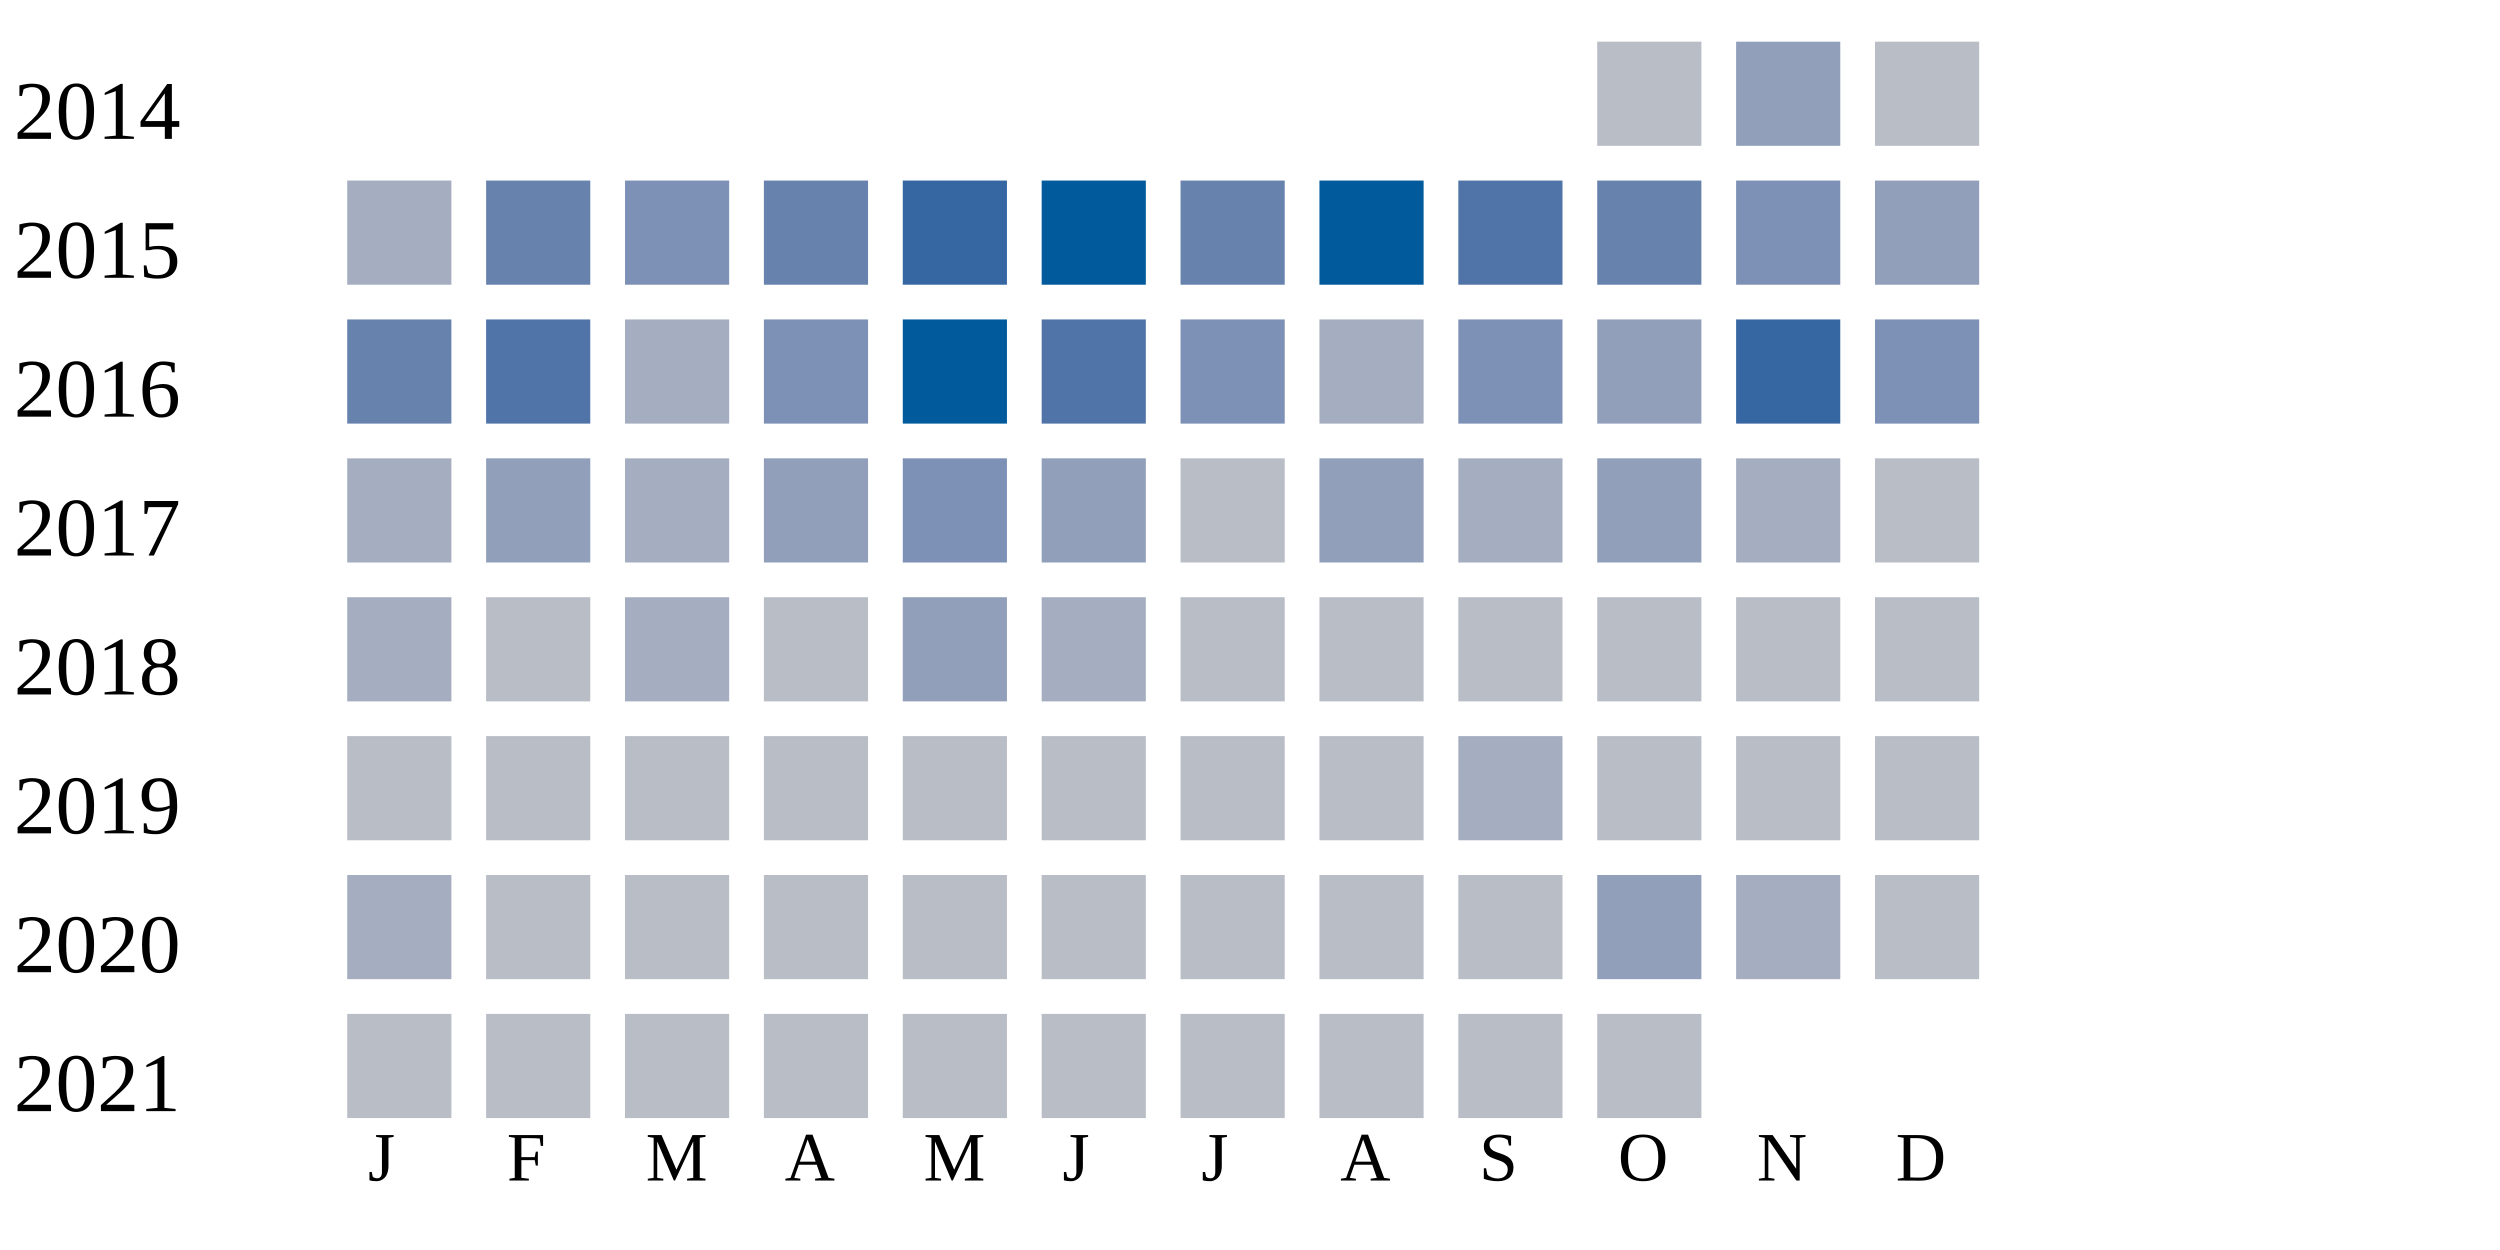
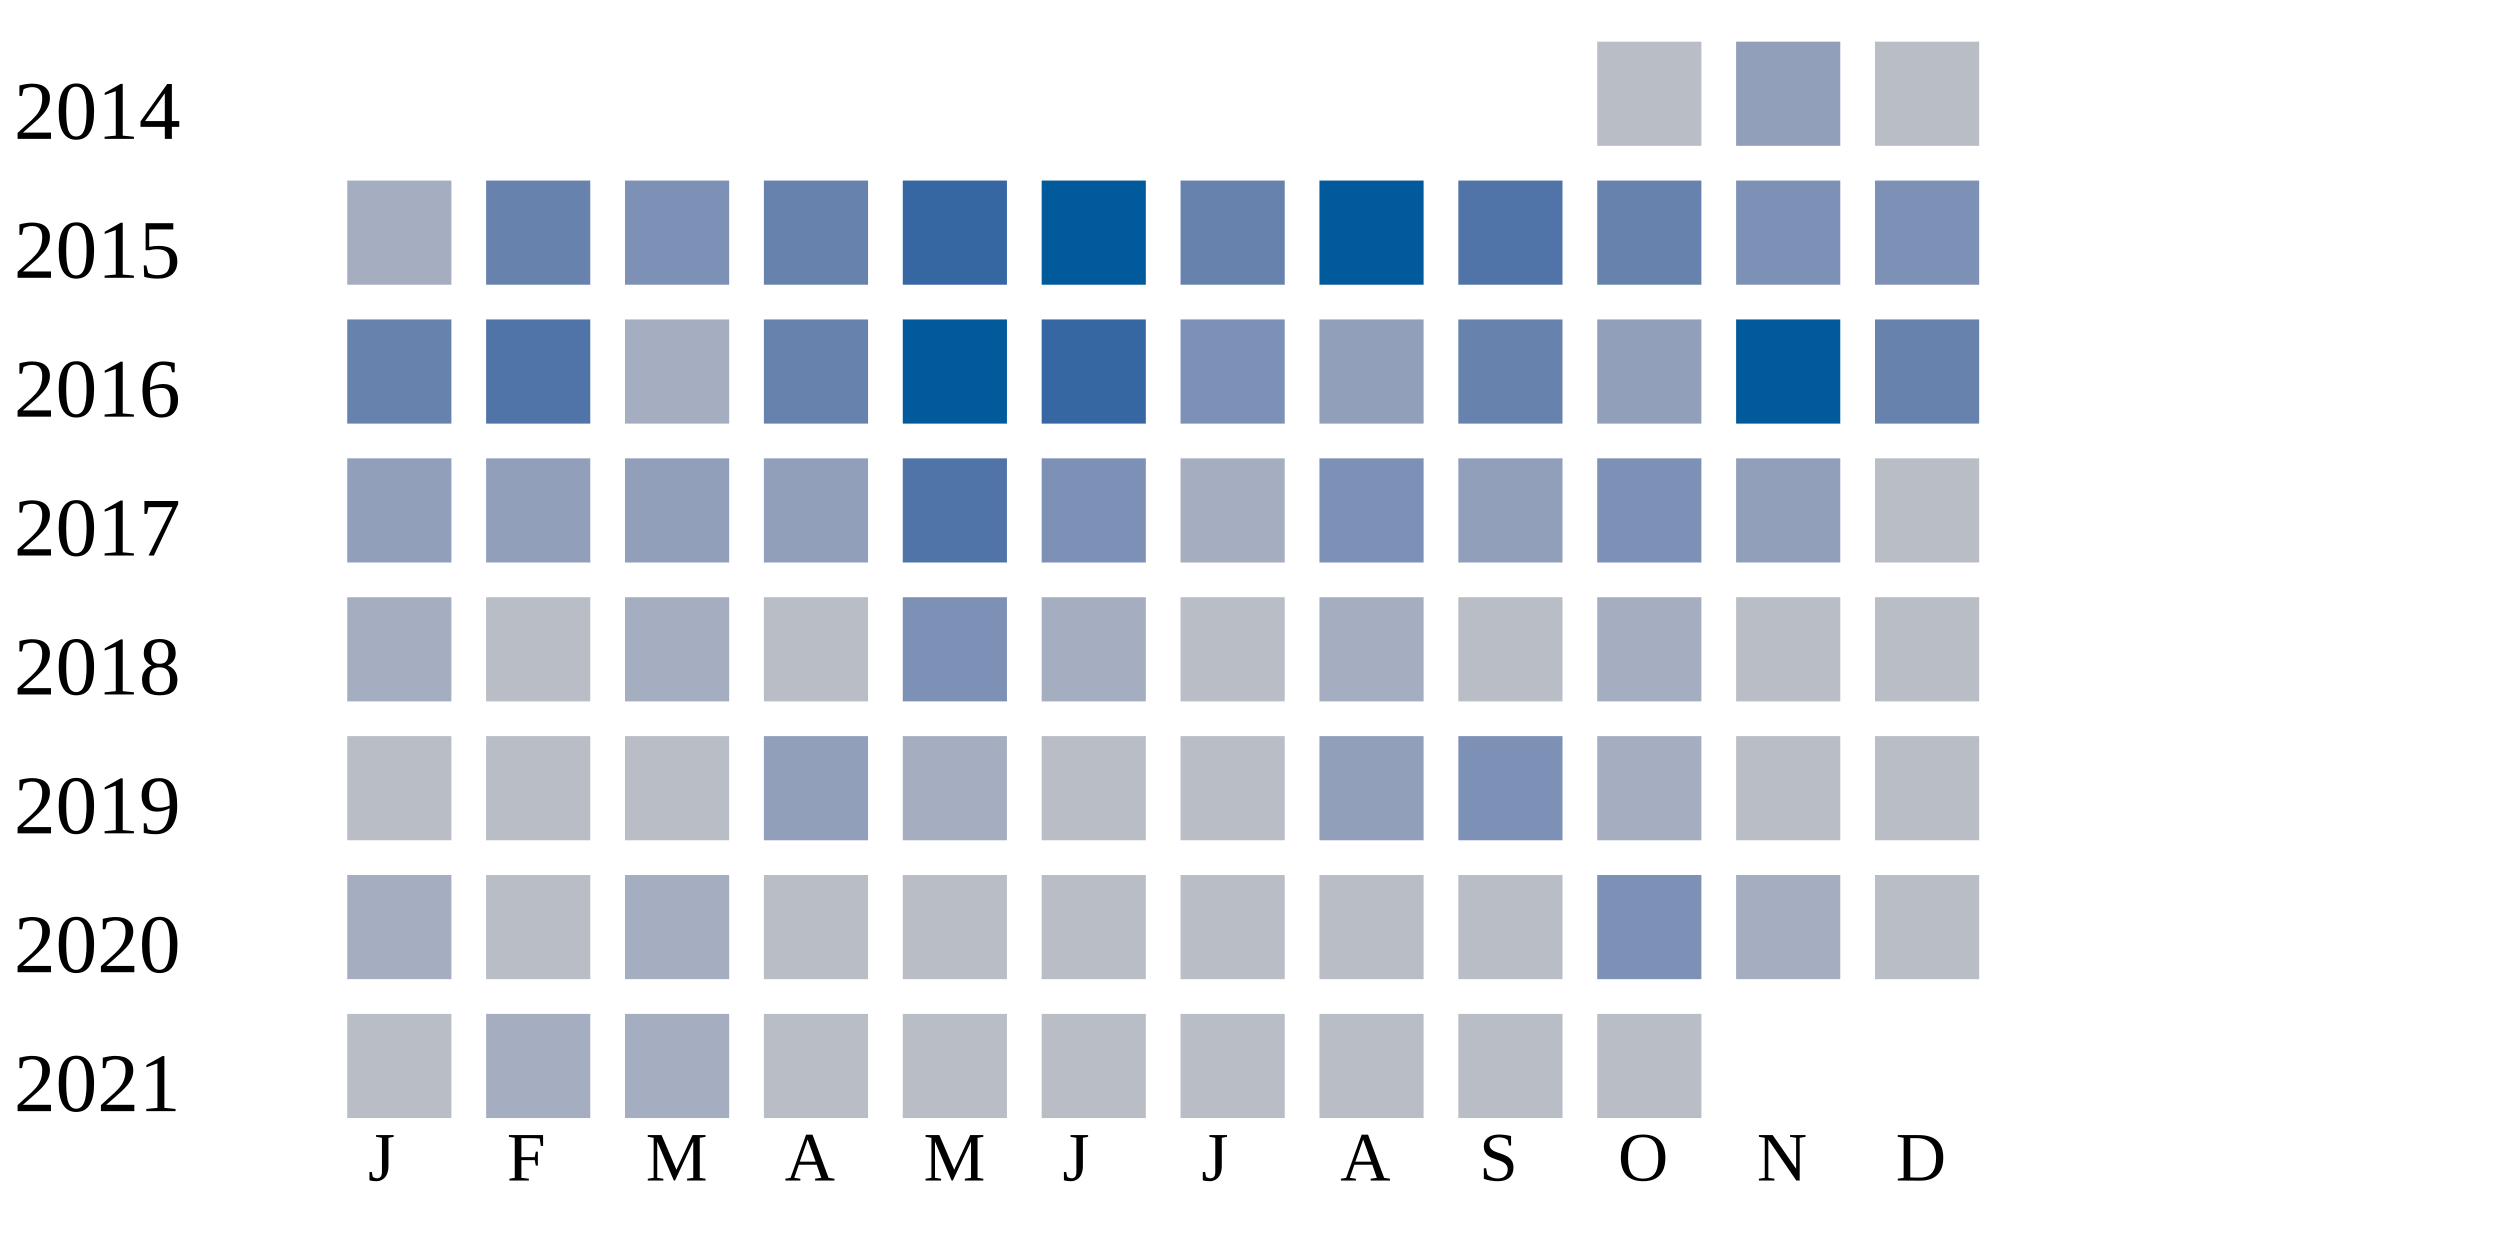
<svg xmlns="http://www.w3.org/2000/svg" width="360" height="180">
  <g transform="translate(0 0)">
    <text x="2" y="20">2014</text>
    <rect x="230" y="6" width="15" height="15" fill="#b9bdc6" />
    <rect x="250" y="6" width="15" height="15" fill="#919fba" />
    <rect x="270" y="6" width="15" height="15" fill="#b9bdc6" />
  </g>
  <g transform="translate(0 20)">
    <text x="2" y="20">2015</text>
    <rect x="50" y="6" width="15" height="15" fill="#a5aec0" />
    <rect x="70" y="6" width="15" height="15" fill="#6882ae" />
    <rect x="90" y="6" width="15" height="15" fill="#7d90b5" />
    <rect x="110" y="6" width="15" height="15" fill="#6882ae" />
    <rect x="130" y="6" width="15" height="15" fill="#3667a2" />
    <rect x="150" y="6" width="15" height="15" fill="#005a9c" />
    <rect x="170" y="6" width="15" height="15" fill="#6882ae" />
    <rect x="190" y="6" width="15" height="15" fill="#005a9c" />
    <rect x="210" y="6" width="15" height="15" fill="#5174a8" />
    <rect x="230" y="6" width="15" height="15" fill="#6882ae" />
    <rect x="250" y="6" width="15" height="15" fill="#7d90b5" />
-     <rect x="270" y="6" width="15" height="15" fill="#919fba" />
+     <rect x="270" y="6" width="15" height="15" fill="#7d90b5" />
  </g>
  <g transform="translate(0 40)">
    <text x="2" y="20">2016</text>
    <rect x="50" y="6" width="15" height="15" fill="#6882ae" />
    <rect x="70" y="6" width="15" height="15" fill="#5174a8" />
    <rect x="90" y="6" width="15" height="15" fill="#a5aec0" />
-     <rect x="110" y="6" width="15" height="15" fill="#7d90b5" />
+     <rect x="110" y="6" width="15" height="15" fill="#6882ae" />
    <rect x="130" y="6" width="15" height="15" fill="#005a9c" />
-     <rect x="150" y="6" width="15" height="15" fill="#5174a8" />
+     <rect x="150" y="6" width="15" height="15" fill="#3667a2" />
    <rect x="170" y="6" width="15" height="15" fill="#7d90b5" />
-     <rect x="190" y="6" width="15" height="15" fill="#a5aec0" />
-     <rect x="210" y="6" width="15" height="15" fill="#7d90b5" />
+     <rect x="190" y="6" width="15" height="15" fill="#919fba" />
+     <rect x="210" y="6" width="15" height="15" fill="#6882ae" />
    <rect x="230" y="6" width="15" height="15" fill="#919fba" />
-     <rect x="250" y="6" width="15" height="15" fill="#3667a2" />
-     <rect x="270" y="6" width="15" height="15" fill="#7d90b5" />
+     <rect x="250" y="6" width="15" height="15" fill="#005a9c" />
+     <rect x="270" y="6" width="15" height="15" fill="#6882ae" />
  </g>
  <g transform="translate(0 60)">
    <text x="2" y="20">2017</text>
-     <rect x="50" y="6" width="15" height="15" fill="#a5aec0" />
+     <rect x="50" y="6" width="15" height="15" fill="#919fba" />
    <rect x="70" y="6" width="15" height="15" fill="#919fba" />
-     <rect x="90" y="6" width="15" height="15" fill="#a5aec0" />
+     <rect x="90" y="6" width="15" height="15" fill="#919fba" />
    <rect x="110" y="6" width="15" height="15" fill="#919fba" />
-     <rect x="130" y="6" width="15" height="15" fill="#7d90b5" />
-     <rect x="150" y="6" width="15" height="15" fill="#919fba" />
-     <rect x="170" y="6" width="15" height="15" fill="#b9bdc6" />
-     <rect x="190" y="6" width="15" height="15" fill="#919fba" />
-     <rect x="210" y="6" width="15" height="15" fill="#a5aec0" />
-     <rect x="230" y="6" width="15" height="15" fill="#919fba" />
-     <rect x="250" y="6" width="15" height="15" fill="#a5aec0" />
+     <rect x="130" y="6" width="15" height="15" fill="#5174a8" />
+     <rect x="150" y="6" width="15" height="15" fill="#7d90b5" />
+     <rect x="170" y="6" width="15" height="15" fill="#a5aec0" />
+     <rect x="190" y="6" width="15" height="15" fill="#7d90b5" />
+     <rect x="210" y="6" width="15" height="15" fill="#919fba" />
+     <rect x="230" y="6" width="15" height="15" fill="#7d90b5" />
+     <rect x="250" y="6" width="15" height="15" fill="#919fba" />
    <rect x="270" y="6" width="15" height="15" fill="#b9bdc6" />
  </g>
  <g transform="translate(0 80)">
    <text x="2" y="20">2018</text>
    <rect x="50" y="6" width="15" height="15" fill="#a5aec0" />
    <rect x="70" y="6" width="15" height="15" fill="#b9bdc6" />
    <rect x="90" y="6" width="15" height="15" fill="#a5aec0" />
    <rect x="110" y="6" width="15" height="15" fill="#b9bdc6" />
-     <rect x="130" y="6" width="15" height="15" fill="#919fba" />
+     <rect x="130" y="6" width="15" height="15" fill="#7d90b5" />
    <rect x="150" y="6" width="15" height="15" fill="#a5aec0" />
    <rect x="170" y="6" width="15" height="15" fill="#b9bdc6" />
-     <rect x="190" y="6" width="15" height="15" fill="#b9bdc6" />
+     <rect x="190" y="6" width="15" height="15" fill="#a5aec0" />
    <rect x="210" y="6" width="15" height="15" fill="#b9bdc6" />
-     <rect x="230" y="6" width="15" height="15" fill="#b9bdc6" />
+     <rect x="230" y="6" width="15" height="15" fill="#a5aec0" />
    <rect x="250" y="6" width="15" height="15" fill="#b9bdc6" />
    <rect x="270" y="6" width="15" height="15" fill="#b9bdc6" />
  </g>
  <g transform="translate(0 100)">
    <text x="2" y="20">2019</text>
    <rect x="50" y="6" width="15" height="15" fill="#b9bdc6" />
    <rect x="70" y="6" width="15" height="15" fill="#b9bdc6" />
    <rect x="90" y="6" width="15" height="15" fill="#b9bdc6" />
-     <rect x="110" y="6" width="15" height="15" fill="#b9bdc6" />
-     <rect x="130" y="6" width="15" height="15" fill="#b9bdc6" />
+     <rect x="110" y="6" width="15" height="15" fill="#919fba" />
+     <rect x="130" y="6" width="15" height="15" fill="#a5aec0" />
    <rect x="150" y="6" width="15" height="15" fill="#b9bdc6" />
    <rect x="170" y="6" width="15" height="15" fill="#b9bdc6" />
-     <rect x="190" y="6" width="15" height="15" fill="#b9bdc6" />
-     <rect x="210" y="6" width="15" height="15" fill="#a5aec0" />
-     <rect x="230" y="6" width="15" height="15" fill="#b9bdc6" />
+     <rect x="190" y="6" width="15" height="15" fill="#919fba" />
+     <rect x="210" y="6" width="15" height="15" fill="#7d90b5" />
+     <rect x="230" y="6" width="15" height="15" fill="#a5aec0" />
    <rect x="250" y="6" width="15" height="15" fill="#b9bdc6" />
    <rect x="270" y="6" width="15" height="15" fill="#b9bdc6" />
  </g>
  <g transform="translate(0 120)">
    <text x="2" y="20">2020</text>
    <rect x="50" y="6" width="15" height="15" fill="#a5aec0" />
    <rect x="70" y="6" width="15" height="15" fill="#b9bdc6" />
-     <rect x="90" y="6" width="15" height="15" fill="#b9bdc6" />
+     <rect x="90" y="6" width="15" height="15" fill="#a5aec0" />
    <rect x="110" y="6" width="15" height="15" fill="#b9bdc6" />
    <rect x="130" y="6" width="15" height="15" fill="#b9bdc6" />
    <rect x="150" y="6" width="15" height="15" fill="#b9bdc6" />
    <rect x="170" y="6" width="15" height="15" fill="#b9bdc6" />
    <rect x="190" y="6" width="15" height="15" fill="#b9bdc6" />
    <rect x="210" y="6" width="15" height="15" fill="#b9bdc6" />
-     <rect x="230" y="6" width="15" height="15" fill="#919fba" />
+     <rect x="230" y="6" width="15" height="15" fill="#7d90b5" />
    <rect x="250" y="6" width="15" height="15" fill="#a5aec0" />
    <rect x="270" y="6" width="15" height="15" fill="#b9bdc6" />
  </g>
  <g transform="translate(0 140)">
    <text x="2" y="20">2021</text>
    <rect x="50" y="6" width="15" height="15" fill="#b9bdc6" />
-     <rect x="70" y="6" width="15" height="15" fill="#b9bdc6" />
-     <rect x="90" y="6" width="15" height="15" fill="#b9bdc6" />
+     <rect x="70" y="6" width="15" height="15" fill="#a5aec0" />
+     <rect x="90" y="6" width="15" height="15" fill="#a5aec0" />
    <rect x="110" y="6" width="15" height="15" fill="#b9bdc6" />
    <rect x="130" y="6" width="15" height="15" fill="#b9bdc6" />
    <rect x="150" y="6" width="15" height="15" fill="#b9bdc6" />
    <rect x="170" y="6" width="15" height="15" fill="#b9bdc6" />
    <rect x="190" y="6" width="15" height="15" fill="#b9bdc6" />
    <rect x="210" y="6" width="15" height="15" fill="#b9bdc6" />
    <rect x="230" y="6" width="15" height="15" fill="#b9bdc6" />
  </g>
  <text style="font-size: 10px; text-align: center" x="53" y="170">J</text>
  <text style="font-size: 10px; text-align: center" x="73" y="170">F</text>
  <text style="font-size: 10px; text-align: center" x="93" y="170">M</text>
  <text style="font-size: 10px; text-align: center" x="113" y="170">A</text>
  <text style="font-size: 10px; text-align: center" x="133" y="170">M</text>
  <text style="font-size: 10px; text-align: center" x="153" y="170">J</text>
  <text style="font-size: 10px; text-align: center" x="173" y="170">J</text>
  <text style="font-size: 10px; text-align: center" x="193" y="170">A</text>
  <text style="font-size: 10px; text-align: center" x="213" y="170">S</text>
  <text style="font-size: 10px; text-align: center" x="233" y="170">O</text>
  <text style="font-size: 10px; text-align: center" x="253" y="170">N</text>
  <text style="font-size: 10px; text-align: center" x="273" y="170">D</text>
  <text style="font-size: 10px;" x="155" y="189">Less</text>
  <rect fill="#b9bdc6" width="10" height="10" x="180" y="180" />
  <rect fill="#919fba" width="10" height="10" x="195" y="180" />
  <rect fill="#6882ae" width="10" height="10" x="210" y="180" />
  <rect fill="#005a9c" width="10" height="10" x="225" y="180" />
  <text x="240" y="189" style="font-size: 10px;">More</text>
</svg>
